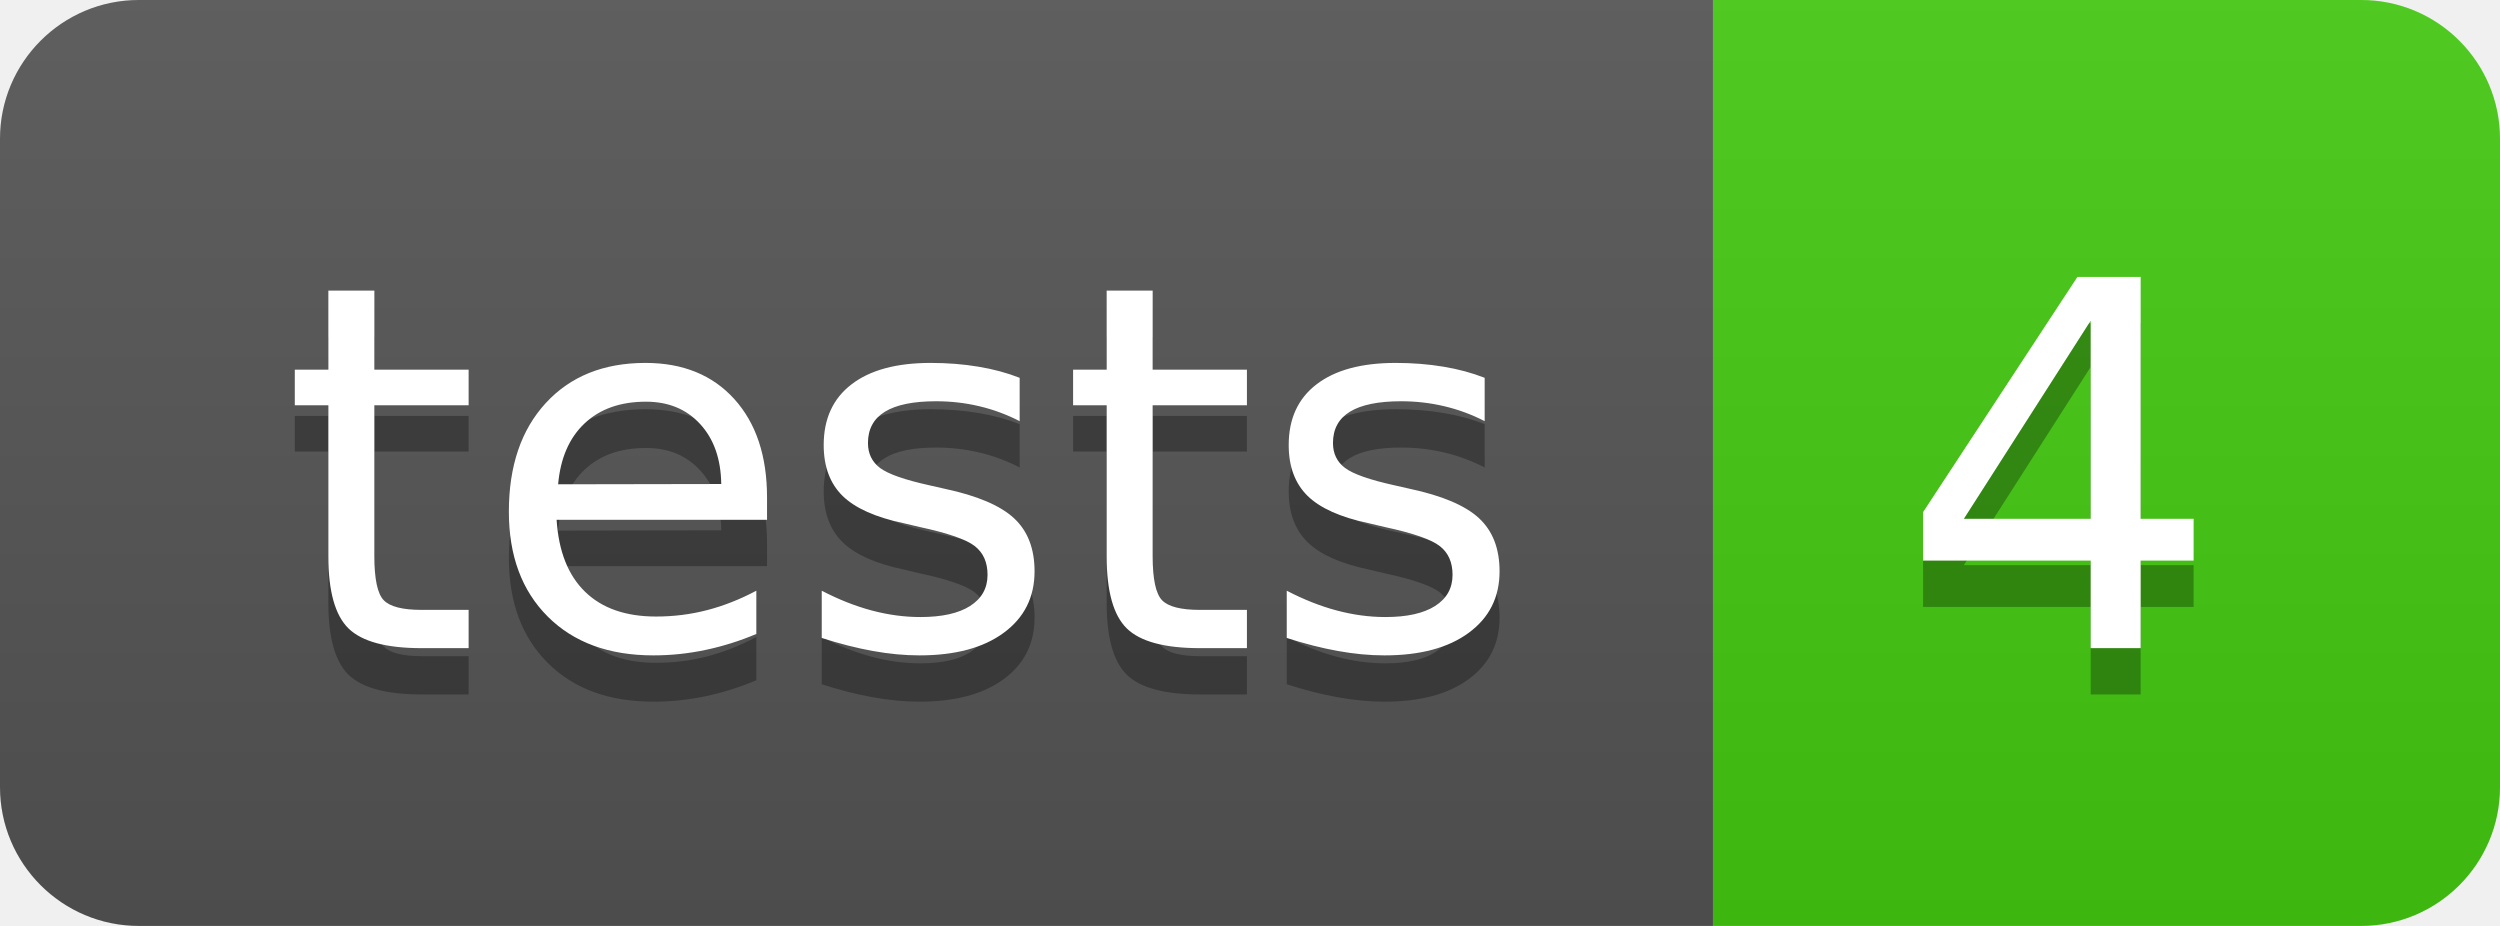
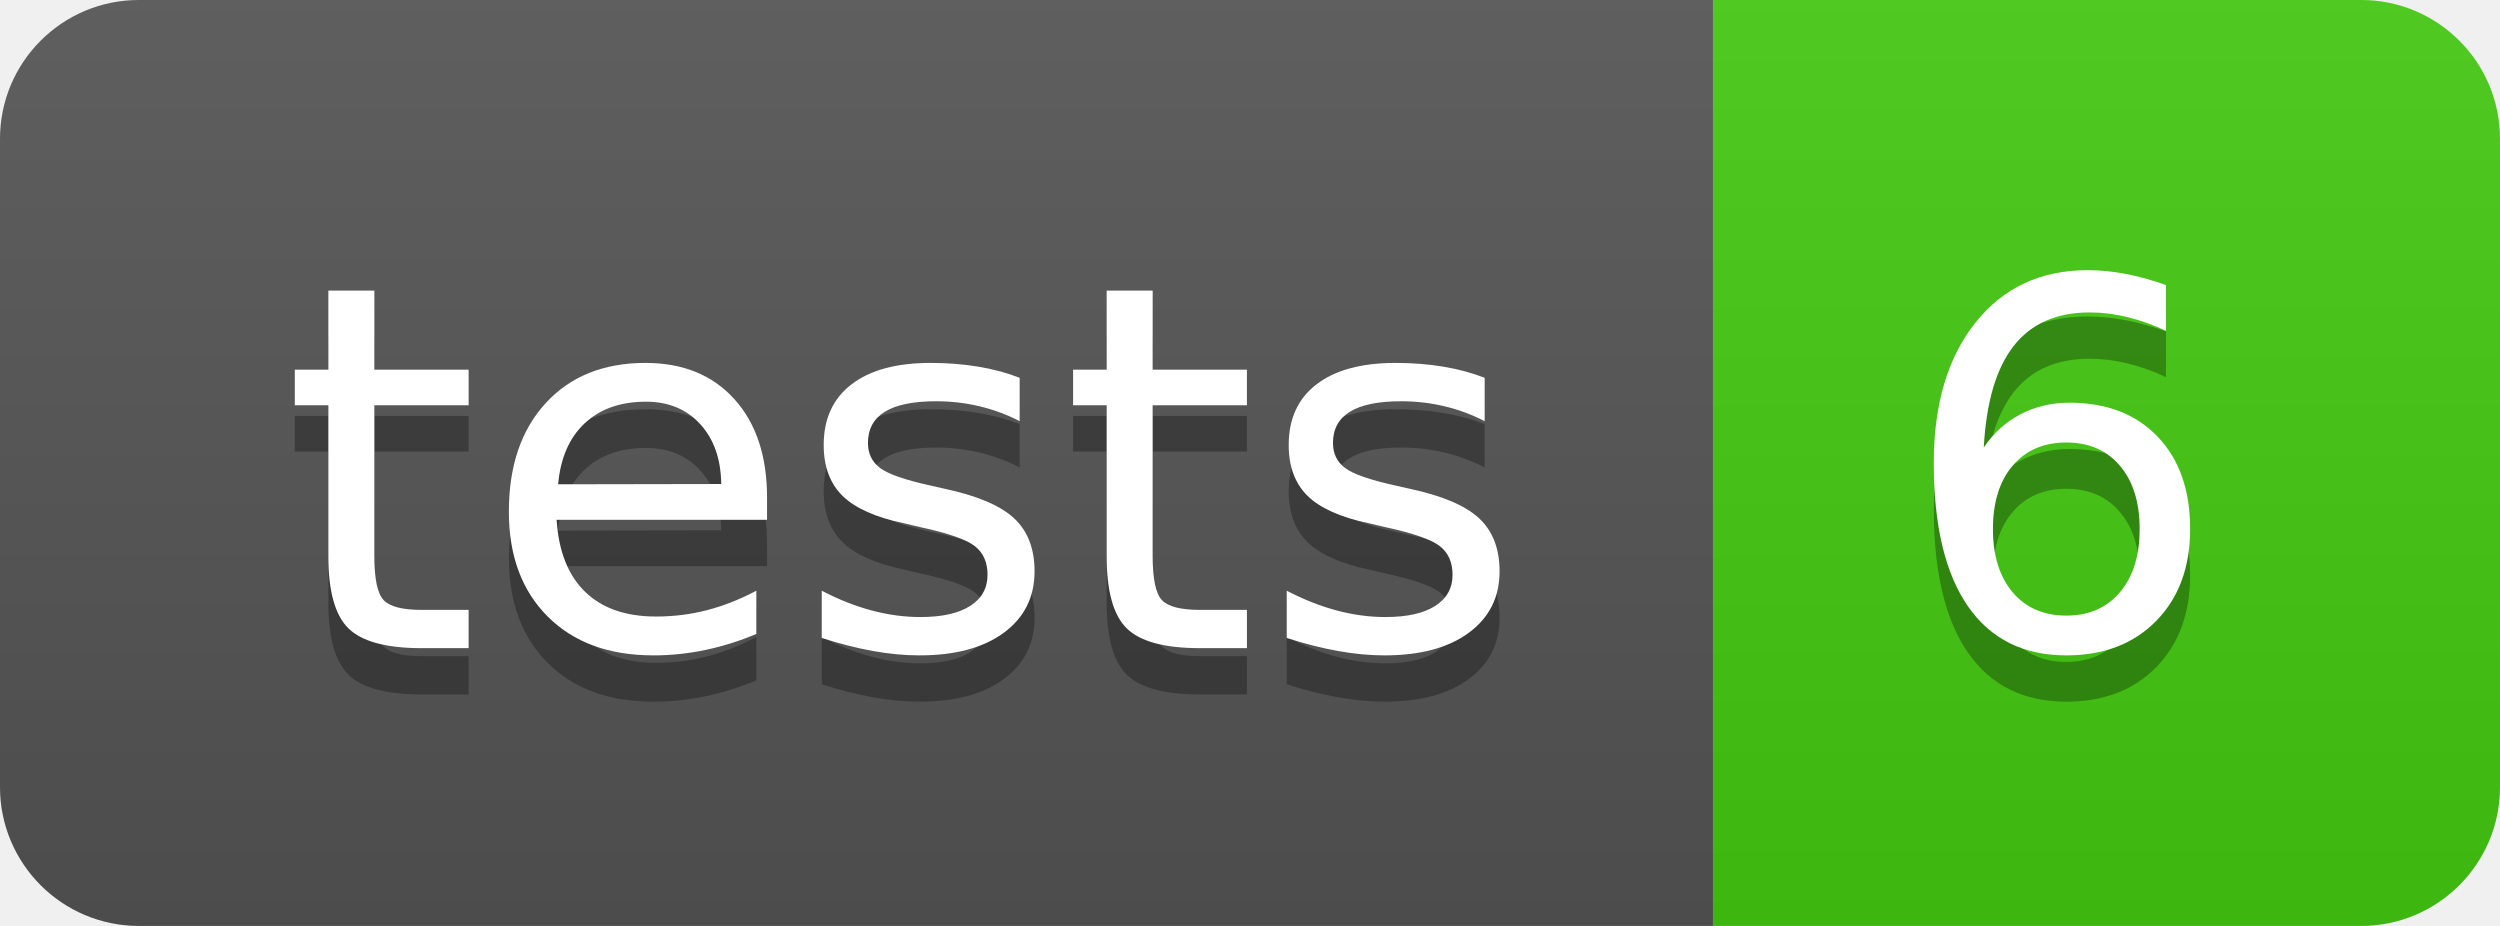
- <svg xmlns="http://www.w3.org/2000/svg" width="54" height="20" role="img" aria-label="tests: 4">
+ <svg xmlns="http://www.w3.org/2000/svg" width="54" height="20" role="img" aria-label="tests: 6">
  <linearGradient id="s" x2="0" y2="100%">
    <stop offset="0" stop-color="#bbb" stop-opacity=".1" />
    <stop offset="1" stop-opacity=".1" />
  </linearGradient>
  <clipPath id="r">
    <rect width="54" height="20" rx="3" fill="#fff" />
  </clipPath>
  <g clip-path="url(#r)">
    <rect width="37" height="20" fill="#555" />
    <rect x="37" width="17" height="20" fill="#4c1" />
    <rect width="54" height="20" fill="url(#s)" />
  </g>
  <g fill="#fff" text-anchor="middle" font-family="Verdana,Geneva,DejaVu Sans,sans-serif" text-rendering="geometricPrecision" font-size="110">
    <text aria-hidden="true" x="195" y="150" fill="#010101" fill-opacity=".3" transform="scale(.1)" textLength="270">tests</text>
    <text x="195" y="140" transform="scale(.1)" fill="#fff" textLength="270">tests</text>
-     <text aria-hidden="true" x="445" y="150" fill="#010101" fill-opacity=".3" transform="scale(.1)" textLength="70">4</text>
-     <text x="445" y="140" transform="scale(.1)" fill="#fff" textLength="70">4</text>
+     <text aria-hidden="true" x="445" y="150" fill="#010101" fill-opacity=".3" transform="scale(.1)" textLength="70">6</text>
+     <text x="445" y="140" transform="scale(.1)" fill="#fff" textLength="70">6</text>
  </g>
</svg>
